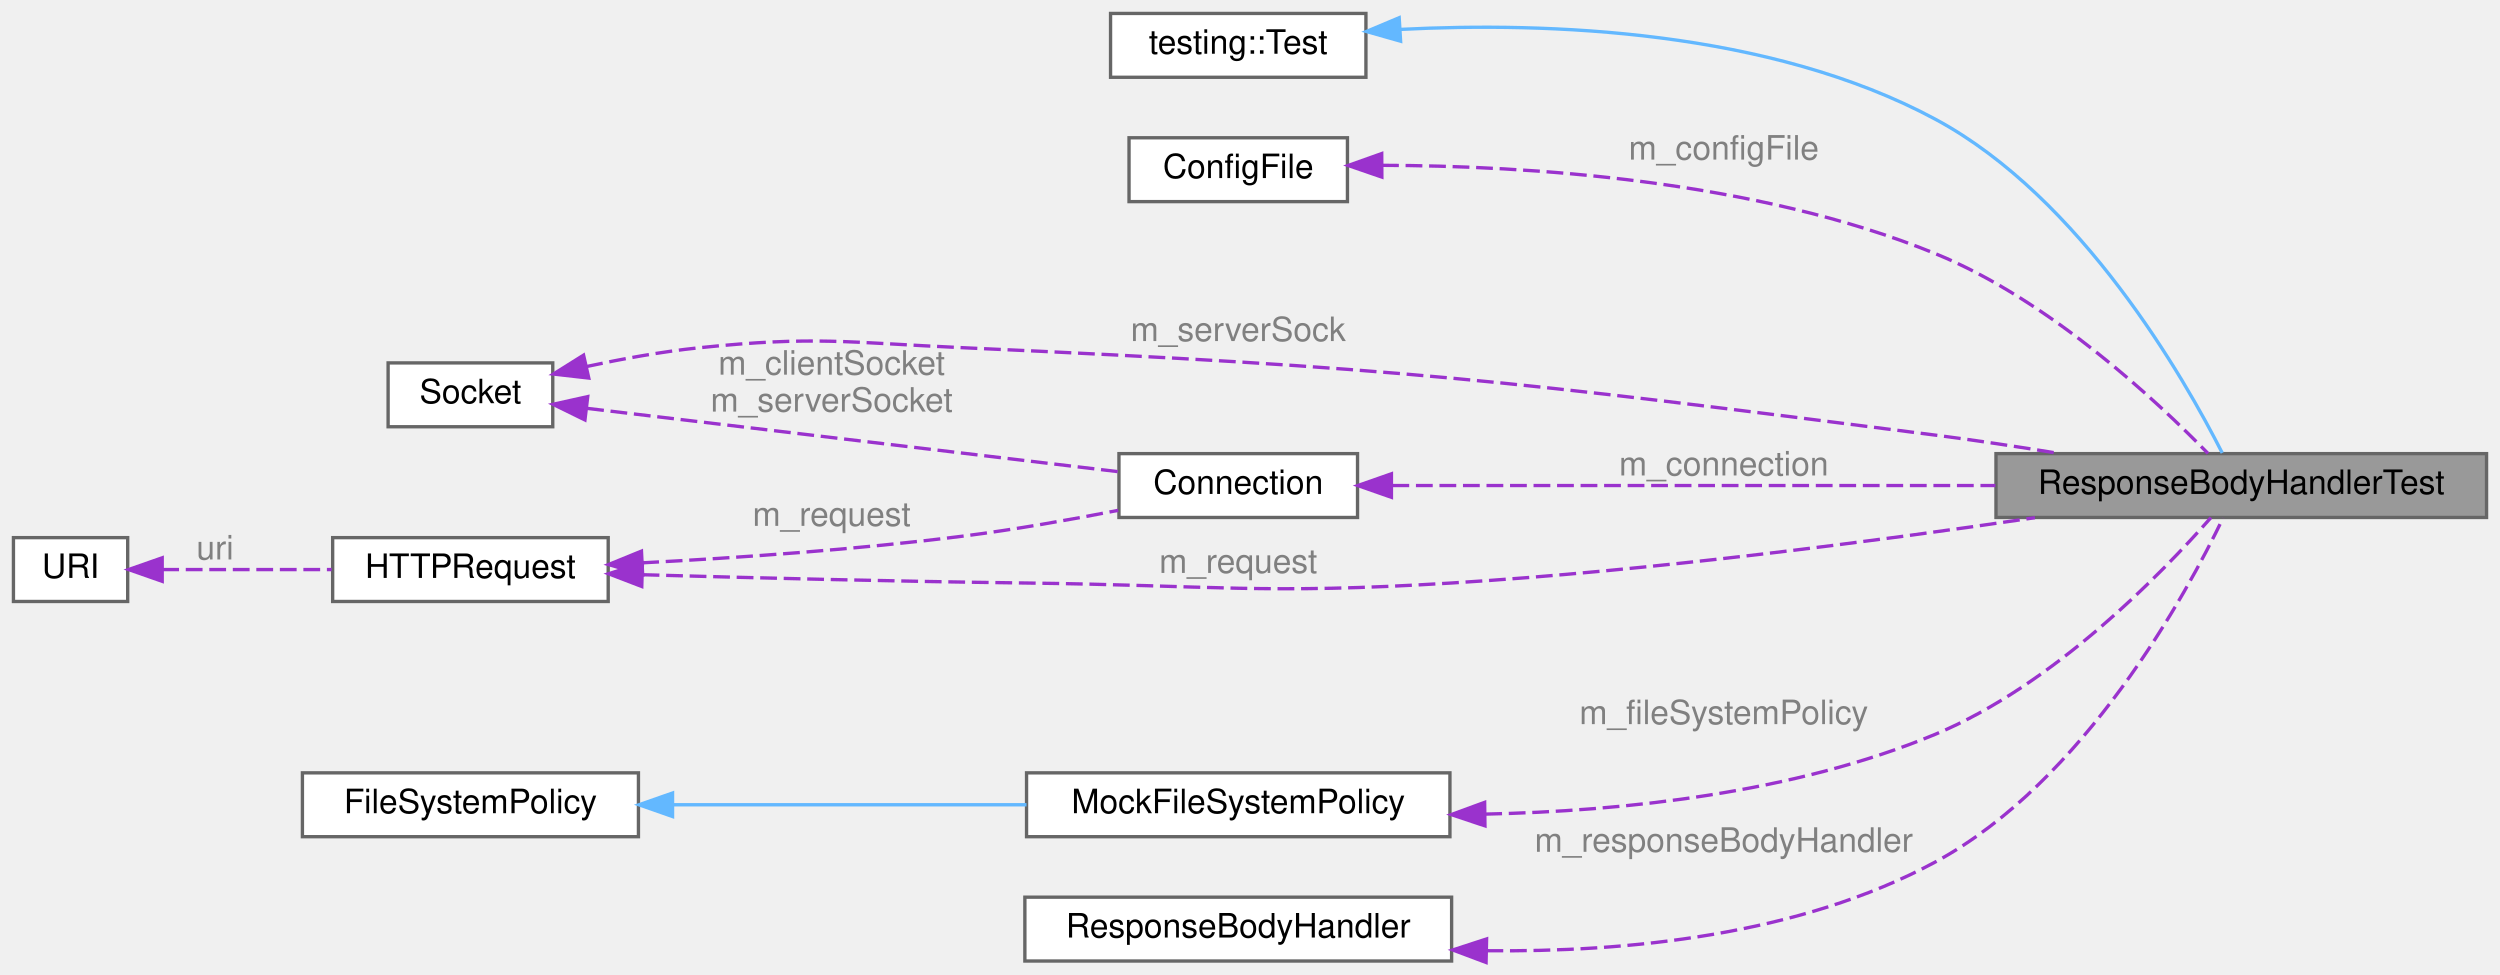
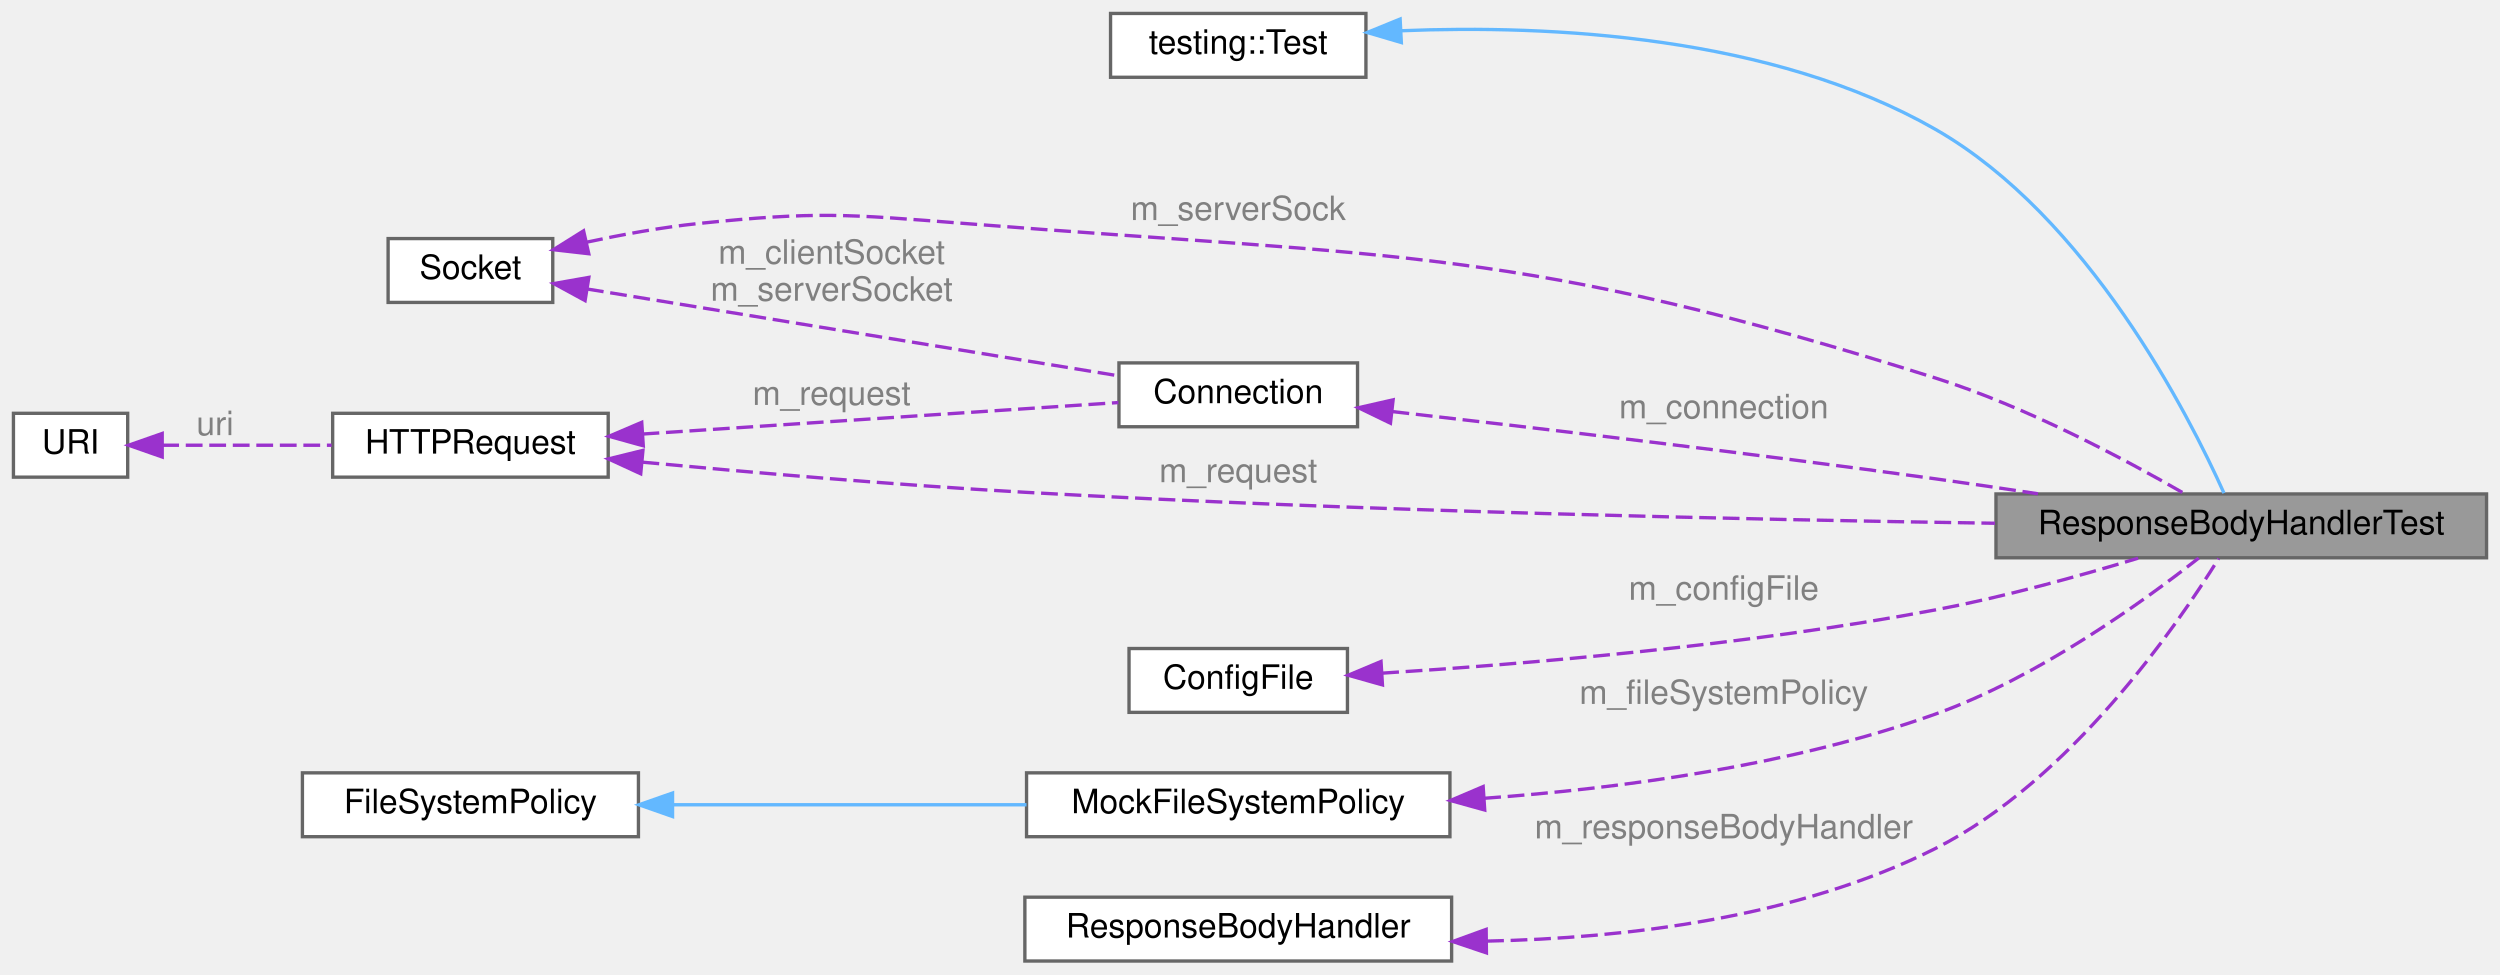
<svg xmlns="http://www.w3.org/2000/svg" xmlns:xlink="http://www.w3.org/1999/xlink" width="744pt" height="290pt" viewBox="0.00 0.00 744.00 290.00">
  <g id="graph0" class="graph" transform="scale(1 1) rotate(0) translate(4 286)">
    <g id="Node000001" class="node">
      <g id="a_Node000001">
        <a xlink:title=" ">
-           <polygon fill="#999999" stroke="#666666" points="736,-151 590,-151 590,-132 736,-132 736,-151" />
-           <text text-anchor="middle" x="663" y="-139" font-family="Helvetica,sans-Serif" font-size="10.00">ResponseBodyHandlerTest</text>
+           <polygon fill="#999999" stroke="#666666" points="736,-139 590,-139 590,-120 736,-120 736,-139" />
+           <text text-anchor="middle" x="663" y="-127" font-family="Helvetica,sans-Serif" font-size="10.00">ResponseBodyHandlerTest</text>
        </a>
      </g>
    </g>
    <g id="Node000002" class="node">
      <g id="a_Node000002">
        <a xlink:title=" ">
          <polygon fill="white" stroke="#666666" points="402.5,-282 326.5,-282 326.5,-263 402.5,-263 402.5,-282" />
          <text text-anchor="middle" x="364.5" y="-270" font-family="Helvetica,sans-Serif" font-size="10.00">testing::Test</text>
        </a>
      </g>
    </g>
    <g id="edge1_Node000001_Node000002" class="edge">
      <g id="a_edge1_Node000001_Node000002">
        <a xlink:title=" ">
-           <path fill="none" stroke="#63b8ff" d="M412.74,-277.25C456.62,-279.48 522.47,-277.14 572,-250.5 615.44,-227.14 646.15,-173.27 657.34,-151.2" />
-           <polygon fill="#63b8ff" stroke="#63b8ff" points="412.82,-273.74 402.63,-276.63 412.4,-280.73 412.82,-273.74" />
+           <path fill="none" stroke="#63b8ff" d="M413.03,-276.85C457.13,-278.65 523.11,-275.48 572,-247.5 617.39,-221.52 647.39,-162.54 657.86,-139.24" />
+           <polygon fill="#63b8ff" stroke="#63b8ff" points="413.04,-273.34 402.87,-276.33 412.68,-280.33 413.04,-273.34" />
        </a>
      </g>
    </g>
    <g id="Node000003" class="node">
      <g id="a_Node000003">
-         <a xlink:href="struct_config_file.html" target="_top" xlink:title=" ">
-           <polygon fill="white" stroke="#666666" points="397,-245 332,-245 332,-226 397,-226 397,-245" />
-           <text text-anchor="middle" x="364.5" y="-233" font-family="Helvetica,sans-Serif" font-size="10.00">ConfigFile</text>
+         <a xlink:href="struct_socket.html" target="_top" xlink:title="Represent a socket connection.">
+           <polygon fill="white" stroke="#666666" points="160.5,-215 111.5,-215 111.5,-196 160.5,-196 160.5,-215" />
+           <text text-anchor="middle" x="136" y="-203" font-family="Helvetica,sans-Serif" font-size="10.00">Socket</text>
        </a>
      </g>
    </g>
    <g id="edge2_Node000001_Node000003" class="edge">
      <g id="a_edge2_Node000001_Node000003">
        <a xlink:title=" ">
-           <path fill="none" stroke="#9a32cd" stroke-dasharray="5,2" d="M407.3,-236.8C450.19,-236.7 518.1,-232.49 572,-210.5 605.91,-196.67 638.05,-166.51 653.1,-151.05" />
-           <polygon fill="#9a32cd" stroke="#9a32cd" points="407.24,-233.3 397.22,-236.75 407.2,-240.3 407.24,-233.3" />
+           <path fill="none" stroke="#9a32cd" stroke-dasharray="5,2" d="M170.46,-213.9C181.11,-216.2 192.98,-218.36 204,-219.5 238.93,-223.11 248,-222.27 283,-219.5 412.66,-209.25 447.99,-212.72 572,-173.5 599.2,-164.9 628.48,-149.26 646.02,-139.13" />
+           <polygon fill="#9a32cd" stroke="#9a32cd" points="171.22,-210.49 160.69,-211.69 169.67,-217.31 171.22,-210.49" />
        </a>
      </g>
-       <text text-anchor="middle" x="509" y="-238.5" font-family="Helvetica,sans-Serif" font-size="10.00" fill="grey"> m_configFile</text>
+       <text text-anchor="middle" x="364.5" y="-220.5" font-family="Helvetica,sans-Serif" font-size="10.00" fill="grey"> m_serverSock</text>
+     </g>
+     <g id="Node000005" class="node">
+       <g id="a_Node000005">
+         <a xlink:href="struct_connection.html" target="_top" xlink:title="Represents a connection between a server and a client.">
+           <polygon fill="white" stroke="#666666" points="400,-178 329,-178 329,-159 400,-159 400,-178" />
+           <text text-anchor="middle" x="364.5" y="-166" font-family="Helvetica,sans-Serif" font-size="10.00">Connection</text>
+         </a>
+       </g>
+     </g>
+     <g id="edge5_Node000005_Node000003" class="edge">
+       <g id="a_edge5_Node000005_Node000003">
+         <a xlink:title=" ">
+           <path fill="none" stroke="#9a32cd" stroke-dasharray="5,2" d="M170.68,-200C213.23,-193.05 286.06,-181.15 328.99,-174.14" />
+           <polygon fill="#9a32cd" stroke="#9a32cd" points="170.12,-196.54 160.81,-201.61 171.24,-203.45 170.12,-196.54" />
+         </a>
+       </g>
+       <text text-anchor="middle" x="243.5" y="-207.5" font-family="Helvetica,sans-Serif" font-size="10.00" fill="grey"> m_clientSocket</text>
+       <text text-anchor="middle" x="243.5" y="-196.5" font-family="Helvetica,sans-Serif" font-size="10.00" fill="grey">m_serverSocket</text>
    </g>
    <g id="Node000004" class="node">
      <g id="a_Node000004">
-         <a xlink:href="struct_socket.html" target="_top" xlink:title="Represent a socket connection.">
-           <polygon fill="white" stroke="#666666" points="160.5,-178 111.5,-178 111.5,-159 160.5,-159 160.5,-178" />
-           <text text-anchor="middle" x="136" y="-166" font-family="Helvetica,sans-Serif" font-size="10.00">Socket</text>
+         <a xlink:href="struct_config_file.html" target="_top" xlink:title=" ">
+           <polygon fill="white" stroke="#666666" points="397,-93 332,-93 332,-74 397,-74 397,-93" />
+           <text text-anchor="middle" x="364.5" y="-81" font-family="Helvetica,sans-Serif" font-size="10.00">ConfigFile</text>
        </a>
      </g>
    </g>
    <g id="edge3_Node000001_Node000004" class="edge">
      <g id="a_edge3_Node000001_Node000004">
        <a xlink:title=" ">
-           <path fill="none" stroke="#9a32cd" stroke-dasharray="5,2" d="M170.46,-176.9C181.11,-179.2 192.98,-181.36 204,-182.5 238.93,-186.11 247.92,-184.07 283,-182.5 411.83,-176.72 444.08,-172.89 572,-156.5 583.94,-154.97 596.72,-153.03 608.8,-151.05" />
-           <polygon fill="#9a32cd" stroke="#9a32cd" points="171.22,-173.49 160.69,-174.69 169.67,-180.31 171.22,-173.49" />
+           <path fill="none" stroke="#9a32cd" stroke-dasharray="5,2" d="M407.34,-85.67C449.27,-88.33 515.52,-93.86 572,-104.5 592.4,-108.34 614.9,-114.59 632.3,-119.88" />
+           <polygon fill="#9a32cd" stroke="#9a32cd" points="407.42,-82.17 397.22,-85.05 406.99,-89.15 407.42,-82.17" />
        </a>
      </g>
-       <text text-anchor="middle" x="364.5" y="-184.5" font-family="Helvetica,sans-Serif" font-size="10.00" fill="grey"> m_serverSock</text>
-     </g>
-     <g id="Node000009" class="node">
-       <g id="a_Node000009">
-         <a xlink:href="struct_connection.html" target="_top" xlink:title="Represents a connection between a server and a client.">
-           <polygon fill="white" stroke="#666666" points="400,-151 329,-151 329,-132 400,-132 400,-151" />
-           <text text-anchor="middle" x="364.5" y="-139" font-family="Helvetica,sans-Serif" font-size="10.00">Connection</text>
-         </a>
-       </g>
-     </g>
-     <g id="edge9_Node000009_Node000004" class="edge">
-       <g id="a_edge9_Node000009_Node000004">
-         <a xlink:title=" ">
-           <path fill="none" stroke="#9a32cd" stroke-dasharray="5,2" d="M170.74,-164.47C181.38,-163.2 193.18,-161.79 204,-160.5 247.06,-155.36 296.66,-149.46 328.96,-145.61" />
-           <polygon fill="#9a32cd" stroke="#9a32cd" points="170.08,-161.02 160.57,-165.68 170.91,-167.97 170.08,-161.02" />
-         </a>
-       </g>
-       <text text-anchor="middle" x="243.5" y="-174.5" font-family="Helvetica,sans-Serif" font-size="10.00" fill="grey"> m_clientSocket</text>
-       <text text-anchor="middle" x="243.5" y="-163.5" font-family="Helvetica,sans-Serif" font-size="10.00" fill="grey">m_serverSocket</text>
-     </g>
-     <g id="Node000005" class="node">
-       <g id="a_Node000005">
-         <a xlink:href="struct_h_t_t_p_request.html" target="_top" xlink:title=" ">
-           <polygon fill="white" stroke="#666666" points="177,-126 95,-126 95,-107 177,-107 177,-126" />
-           <text text-anchor="middle" x="136" y="-114" font-family="Helvetica,sans-Serif" font-size="10.00">HTTPRequest</text>
-         </a>
-       </g>
+       <text text-anchor="middle" x="509" y="-107.5" font-family="Helvetica,sans-Serif" font-size="10.00" fill="grey"> m_configFile</text>
    </g>
    <g id="edge4_Node000001_Node000005" class="edge">
      <g id="a_edge4_Node000001_Node000005">
        <a xlink:title=" ">
-           <path fill="none" stroke="#9a32cd" stroke-dasharray="5,2" d="M187.24,-114.96C219.69,-114.04 262.84,-112.97 301,-112.5 357.44,-111.81 371.66,-109.02 428,-112.5 487.24,-116.16 554.45,-124.98 601.59,-131.93" />
-           <polygon fill="#9a32cd" stroke="#9a32cd" points="186.99,-111.46 177.1,-115.25 187.19,-118.46 186.99,-111.46" />
+           <path fill="none" stroke="#9a32cd" stroke-dasharray="5,2" d="M410.4,-163.51C452.27,-158.75 516.43,-151.18 572,-143.5 581.87,-142.14 592.33,-140.59 602.5,-139.05" />
+           <polygon fill="#9a32cd" stroke="#9a32cd" points="409.8,-160.05 400.26,-164.66 410.59,-167.01 409.8,-160.05" />
        </a>
      </g>
-       <text text-anchor="middle" x="364.5" y="-115.5" font-family="Helvetica,sans-Serif" font-size="10.00" fill="grey"> m_request</text>
-     </g>
-     <g id="edge10_Node000009_Node000005" class="edge">
-       <g id="a_edge10_Node000009_Node000005">
-         <a xlink:title=" ">
-           <path fill="none" stroke="#9a32cd" stroke-dasharray="5,2" d="M187.13,-118.5C215.36,-119.98 251.24,-122.47 283,-126.5 298.09,-128.42 314.63,-131.35 328.77,-134.12" />
-           <polygon fill="#9a32cd" stroke="#9a32cd" points="187.25,-115 177.09,-117.99 186.9,-121.99 187.25,-115" />
-         </a>
-       </g>
-       <text text-anchor="middle" x="243.5" y="-129.5" font-family="Helvetica,sans-Serif" font-size="10.00" fill="grey"> m_request</text>
+       <text text-anchor="middle" x="509" y="-161.5" font-family="Helvetica,sans-Serif" font-size="10.00" fill="grey"> m_connection</text>
    </g>
    <g id="Node000006" class="node">
      <g id="a_Node000006">
-         <a xlink:href="struct_u_r_i.html" target="_top" xlink:title=" ">
-           <polygon fill="white" stroke="#666666" points="34,-126 0,-126 0,-107 34,-107 34,-126" />
-           <text text-anchor="middle" x="17" y="-114" font-family="Helvetica,sans-Serif" font-size="10.00">URI</text>
+         <a xlink:href="struct_h_t_t_p_request.html" target="_top" xlink:title=" ">
+           <polygon fill="white" stroke="#666666" points="177,-163 95,-163 95,-144 177,-144 177,-163" />
+           <text text-anchor="middle" x="136" y="-151" font-family="Helvetica,sans-Serif" font-size="10.00">HTTPRequest</text>
        </a>
      </g>
    </g>
-     <g id="edge5_Node000005_Node000006" class="edge">
-       <g id="a_edge5_Node000005_Node000006">
+     <g id="edge8_Node000001_Node000006" class="edge">
+       <g id="a_edge8_Node000001_Node000006">
        <a xlink:title=" ">
-           <path fill="none" stroke="#9a32cd" stroke-dasharray="5,2" d="M44.28,-116.5C59.13,-116.5 78.01,-116.5 94.69,-116.5" />
-           <polygon fill="#9a32cd" stroke="#9a32cd" points="44.27,-113 34.27,-116.5 44.27,-120 44.27,-113" />
+           <path fill="none" stroke="#9a32cd" stroke-dasharray="5,2" d="M187.19,-148.46C219.63,-145.39 262.77,-141.66 301,-139.5 401,-133.85 516.77,-131.36 589.69,-130.28" />
+           <polygon fill="#9a32cd" stroke="#9a32cd" points="186.68,-145 177.06,-149.43 187.34,-151.96 186.68,-145" />
        </a>
      </g>
-       <text text-anchor="middle" x="60" y="-119.5" font-family="Helvetica,sans-Serif" font-size="10.00" fill="grey"> uri</text>
+       <text text-anchor="middle" x="364.5" y="-142.5" font-family="Helvetica,sans-Serif" font-size="10.00" fill="grey"> m_request</text>
+     </g>
+     <g id="edge6_Node000005_Node000006" class="edge">
+       <g id="a_edge6_Node000005_Node000006">
+         <a xlink:title=" ">
+           <path fill="none" stroke="#9a32cd" stroke-dasharray="5,2" d="M187.21,-156.83C230.23,-159.67 291.04,-163.7 328.83,-166.2" />
+           <polygon fill="#9a32cd" stroke="#9a32cd" points="187.44,-153.33 177.23,-156.16 186.98,-160.32 187.44,-153.33" />
+         </a>
+       </g>
+       <text text-anchor="middle" x="243.5" y="-165.5" font-family="Helvetica,sans-Serif" font-size="10.00" fill="grey"> m_request</text>
    </g>
    <g id="Node000007" class="node">
      <g id="a_Node000007">
+         <a xlink:href="struct_u_r_i.html" target="_top" xlink:title=" ">
+           <polygon fill="white" stroke="#666666" points="34,-163 0,-163 0,-144 34,-144 34,-163" />
+           <text text-anchor="middle" x="17" y="-151" font-family="Helvetica,sans-Serif" font-size="10.00">URI</text>
+         </a>
+       </g>
+     </g>
+     <g id="edge7_Node000006_Node000007" class="edge">
+       <g id="a_edge7_Node000006_Node000007">
+         <a xlink:title=" ">
+           <path fill="none" stroke="#9a32cd" stroke-dasharray="5,2" d="M44.28,-153.5C59.13,-153.5 78.01,-153.5 94.69,-153.5" />
+           <polygon fill="#9a32cd" stroke="#9a32cd" points="44.27,-150 34.27,-153.5 44.27,-157 44.27,-150" />
+         </a>
+       </g>
+       <text text-anchor="middle" x="60" y="-156.5" font-family="Helvetica,sans-Serif" font-size="10.00" fill="grey"> uri</text>
+     </g>
+     <g id="Node000008" class="node">
+       <g id="a_Node000008">
        <a xlink:href="class_mock_file_system_policy.html" target="_top" xlink:title="Mock class for FileSystemPolicy.">
          <polygon fill="white" stroke="#666666" points="427.5,-56 301.5,-56 301.5,-37 427.5,-37 427.5,-56" />
          <text text-anchor="middle" x="364.5" y="-44" font-family="Helvetica,sans-Serif" font-size="10.00">MockFileSystemPolicy</text>
        </a>
      </g>
    </g>
-     <g id="edge6_Node000001_Node000007" class="edge">
-       <g id="a_edge6_Node000001_Node000007">
+     <g id="edge9_Node000001_Node000008" class="edge">
+       <g id="a_edge9_Node000001_Node000008">
        <a xlink:title=" ">
-           <path fill="none" stroke="#9a32cd" stroke-dasharray="5,2" d="M438.01,-43.72C478.8,-44.61 529.83,-49.93 572,-67.5 607.29,-82.2 639.53,-115.53 653.98,-131.97" />
-           <polygon fill="#9a32cd" stroke="#9a32cd" points="437.92,-40.22 427.88,-43.58 437.83,-47.22 437.92,-40.22" />
+           <path fill="none" stroke="#9a32cd" stroke-dasharray="5,2" d="M437.7,-48.43C478.17,-51.35 529,-58.13 572,-73.5 602.67,-84.46 633.95,-107.04 650.34,-119.93" />
+           <polygon fill="#9a32cd" stroke="#9a32cd" points="437.85,-44.94 427.64,-47.77 437.39,-51.92 437.85,-44.94" />
        </a>
      </g>
-       <text text-anchor="middle" x="509" y="-70.5" font-family="Helvetica,sans-Serif" font-size="10.00" fill="grey"> m_fileSystemPolicy</text>
+       <text text-anchor="middle" x="509" y="-76.5" font-family="Helvetica,sans-Serif" font-size="10.00" fill="grey"> m_fileSystemPolicy</text>
    </g>
-     <g id="Node000008" class="node">
-       <g id="a_Node000008">
+     <g id="Node000009" class="node">
+       <g id="a_Node000009">
        <a xlink:href="class_file_system_policy.html" target="_top" xlink:title="Class for C functions on the file system.">
          <polygon fill="white" stroke="#666666" points="186,-56 86,-56 86,-37 186,-37 186,-56" />
          <text text-anchor="middle" x="136" y="-44" font-family="Helvetica,sans-Serif" font-size="10.00">FileSystemPolicy</text>
        </a>
      </g>
    </g>
-     <g id="edge7_Node000007_Node000008" class="edge">
-       <g id="a_edge7_Node000007_Node000008">
+     <g id="edge10_Node000008_Node000009" class="edge">
+       <g id="a_edge10_Node000008_Node000009">
        <a xlink:title=" ">
          <path fill="none" stroke="#63b8ff" d="M196.36,-46.5C228.72,-46.5 268.73,-46.5 301.49,-46.5" />
          <polygon fill="#63b8ff" stroke="#63b8ff" points="196.15,-43 186.15,-46.5 196.15,-50 196.15,-43" />
        </a>
      </g>
-     </g>
-     <g id="edge8_Node000001_Node000009" class="edge">
-       <g id="a_edge8_Node000001_Node000009">
-         <a xlink:title=" ">
-           <path fill="none" stroke="#9a32cd" stroke-dasharray="5,2" d="M410.38,-141.5C457.97,-141.5 533.84,-141.5 589.84,-141.5" />
-           <polygon fill="#9a32cd" stroke="#9a32cd" points="410.09,-138 400.09,-141.5 410.09,-145 410.09,-138" />
-         </a>
-       </g>
-       <text text-anchor="middle" x="509" y="-144.5" font-family="Helvetica,sans-Serif" font-size="10.00" fill="grey"> m_connection</text>
    </g>
    <g id="Node000010" class="node">
      <g id="a_Node000010">
        <a xlink:href="class_response_body_handler.html" target="_top" xlink:title="Class to handle the body of a HTTP response.">
          <polygon fill="white" stroke="#666666" points="428,-19 301,-19 301,0 428,0 428,-19" />
          <text text-anchor="middle" x="364.5" y="-7" font-family="Helvetica,sans-Serif" font-size="10.00">ResponseBodyHandler</text>
        </a>
      </g>
    </g>
    <g id="edge11_Node000001_Node000010" class="edge">
      <g id="a_edge11_Node000001_Node000010">
        <a xlink:title=" ">
-           <path fill="none" stroke="#9a32cd" stroke-dasharray="5,2" d="M438.37,-3.07C479.85,-2.59 531.45,-7.6 572,-29.5 616.33,-53.45 646.74,-109.34 657.59,-131.85" />
-           <polygon fill="#9a32cd" stroke="#9a32cd" points="438.25,0.43 428.33,-3.29 438.41,-6.57 438.25,0.43" />
+           <path fill="none" stroke="#9a32cd" stroke-dasharray="5,2" d="M438.56,-5.93C479.75,-6.79 530.99,-12.84 572,-33.5 612.19,-53.75 643.82,-99.68 656.27,-119.78" />
+           <polygon fill="#9a32cd" stroke="#9a32cd" points="438.36,-2.42 428.32,-5.81 438.28,-9.42 438.36,-2.42" />
        </a>
      </g>
-       <text text-anchor="middle" x="509" y="-32.5" font-family="Helvetica,sans-Serif" font-size="10.00" fill="grey"> m_responseBodyHandler</text>
+       <text text-anchor="middle" x="509" y="-36.5" font-family="Helvetica,sans-Serif" font-size="10.00" fill="grey"> m_responseBodyHandler</text>
    </g>
  </g>
</svg>
